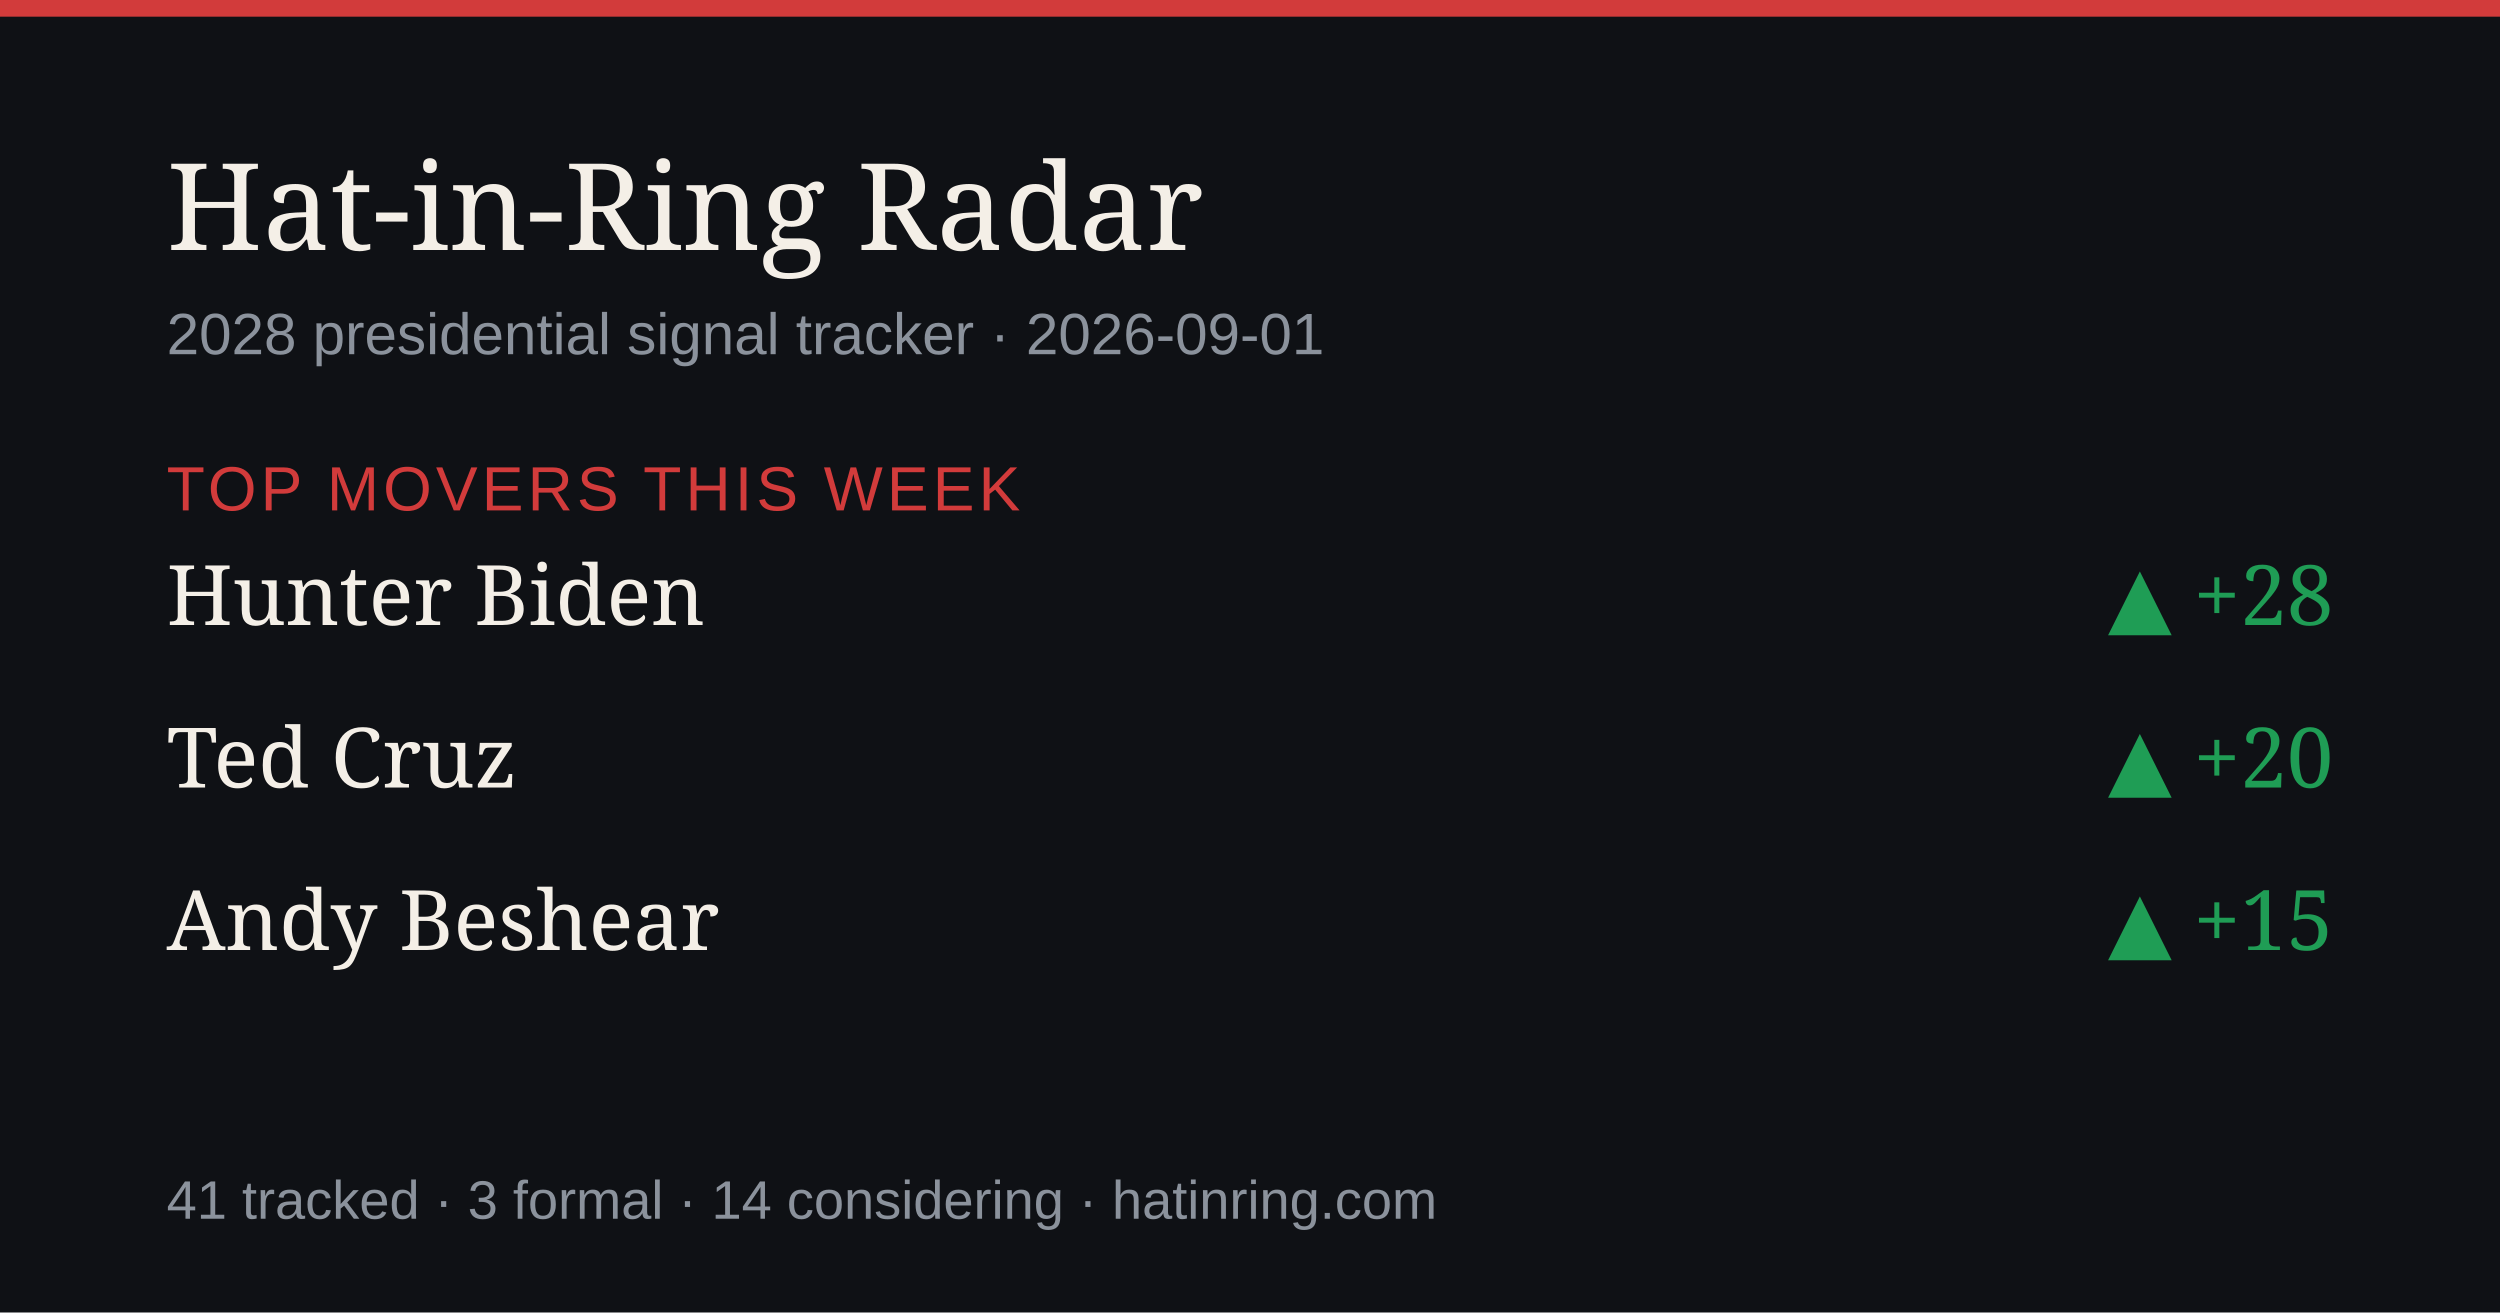
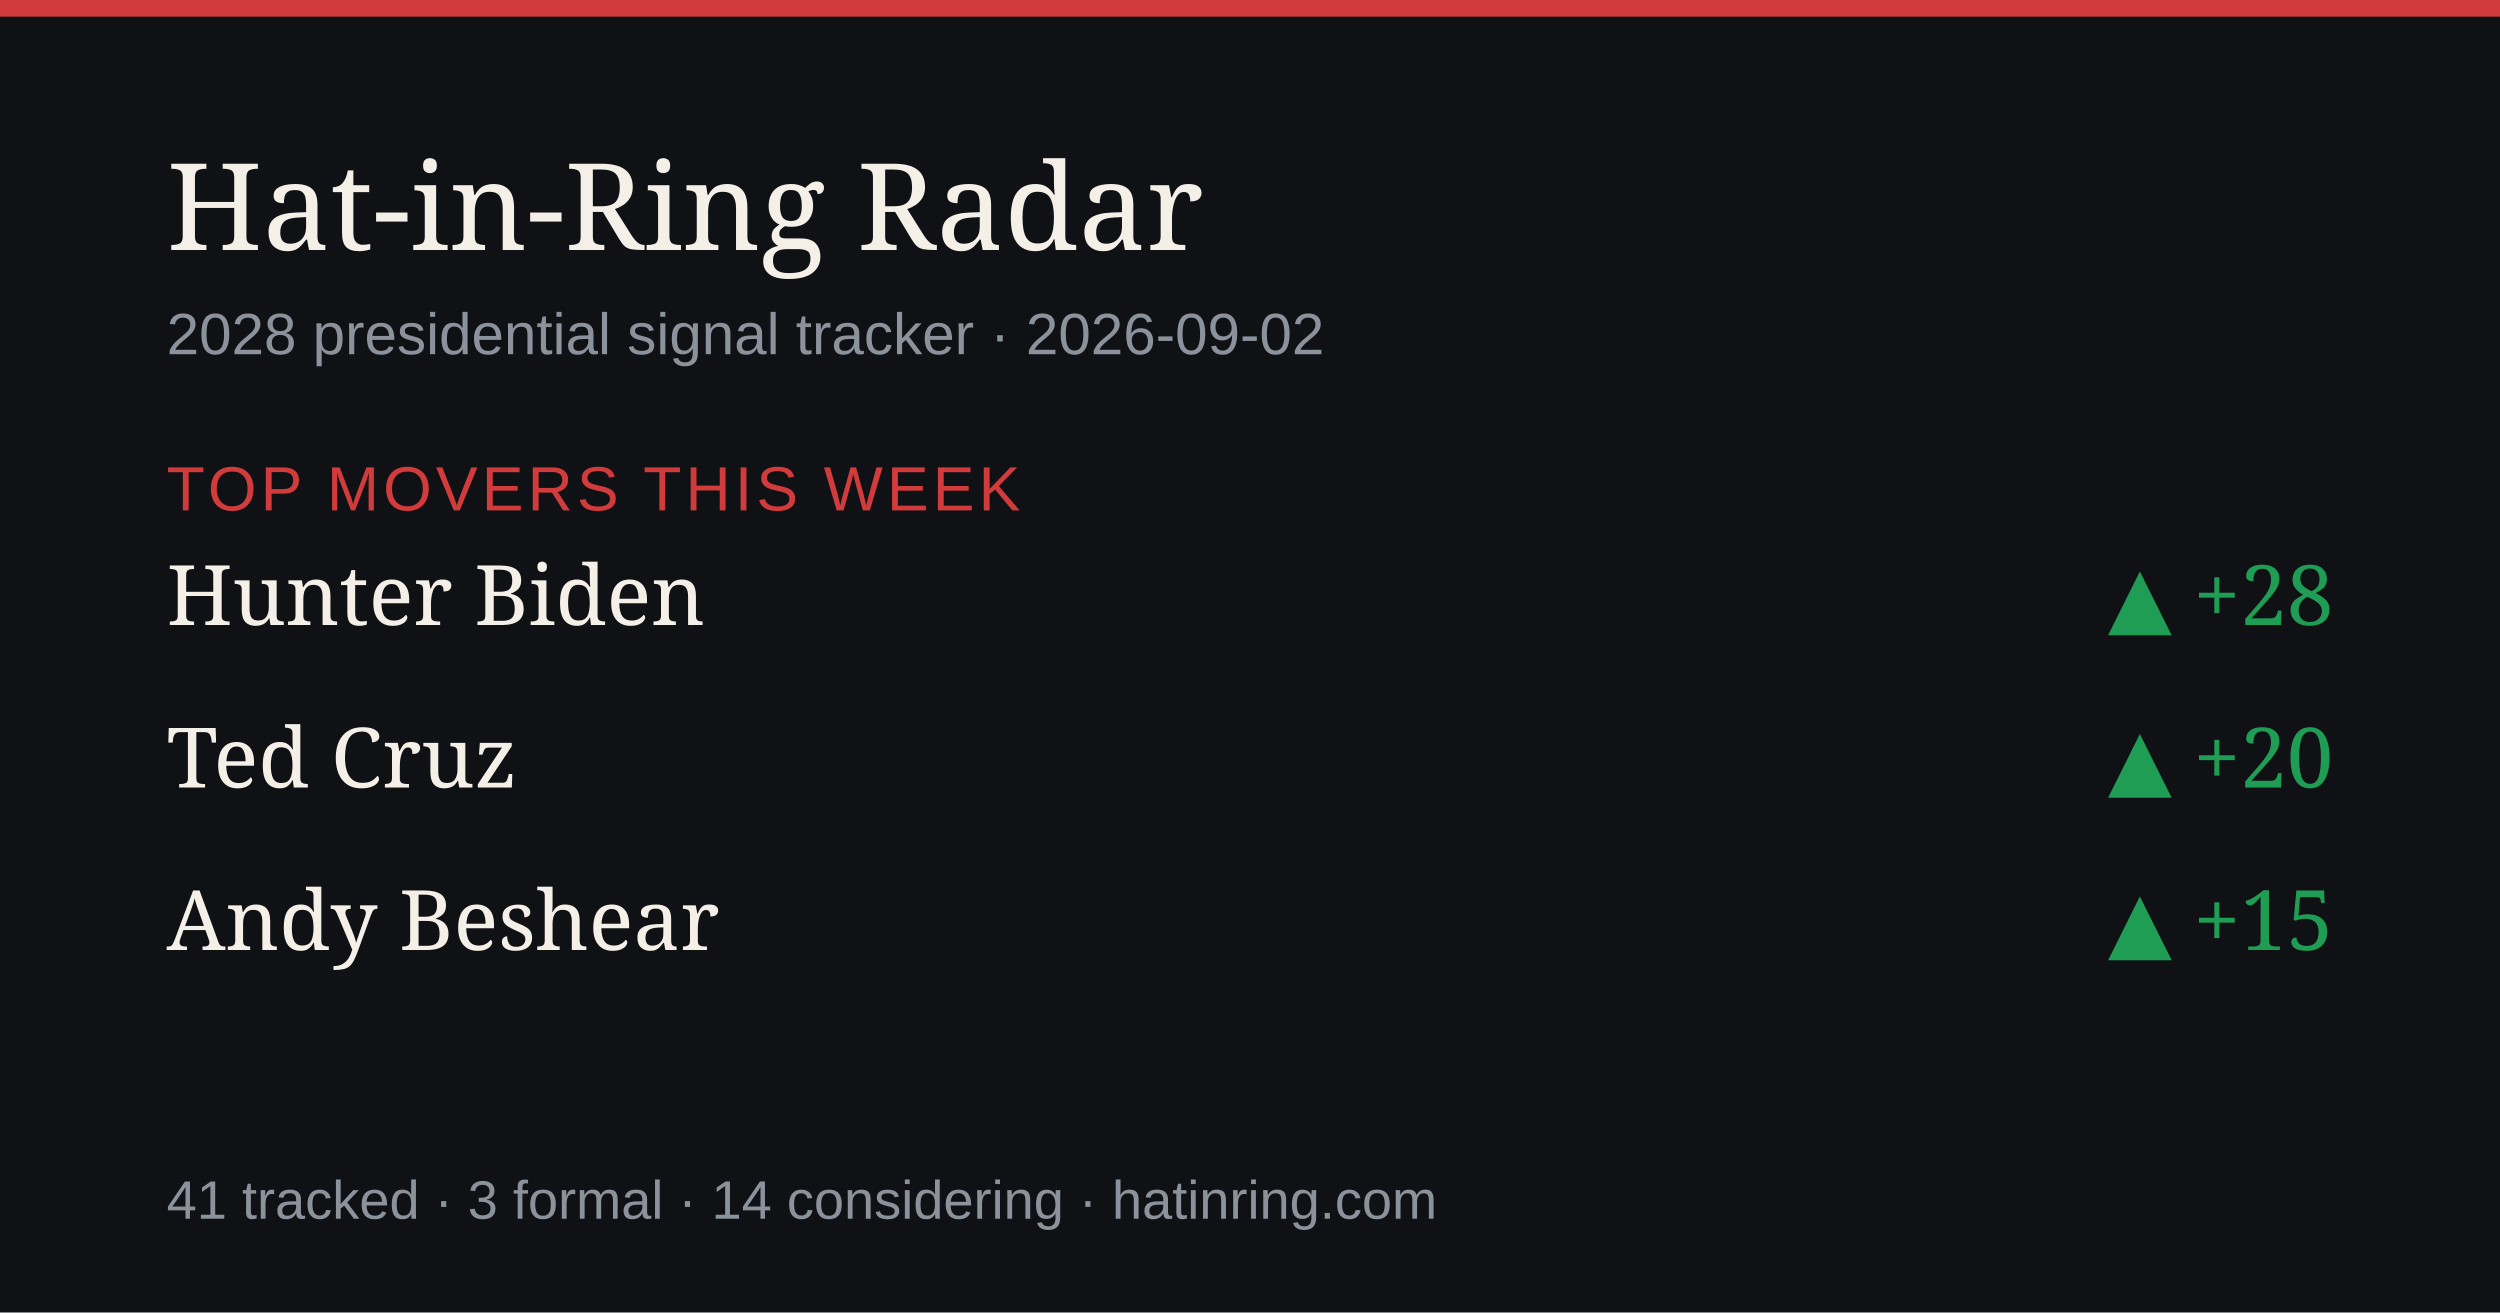
<svg xmlns="http://www.w3.org/2000/svg" width="1200" height="630" viewBox="0 0 1200 630" role="img" aria-label="Hat-in-Ring Radar daily briefing">
  <rect width="1200" height="630" fill="#0f1115" />
  <rect width="1200" height="8" fill="#d23b3b" />
  <text x="80" y="120" font-size="58" fill="#f4efe7" font-family="Georgia,serif">Hat-in-Ring Radar</text>
-   <text x="80" y="170" font-size="28" fill="#8b929c" font-family="-apple-system,Arial,sans-serif">2028 presidential signal tracker · 2026-09-01</text>
+   <text x="80" y="170" font-size="28" fill="#8b929c" font-family="-apple-system,Arial,sans-serif">2028 presidential signal tracker · 2026-09-02</text>
  <text x="80" y="245" font-size="30" fill="#d23b3b" font-family="-apple-system,Arial,sans-serif" letter-spacing="2">TOP MOVERS THIS WEEK</text>
  <text x="80" y="300" font-size="40" fill="#f4efe7" font-family="Georgia,serif">Hunter Biden</text>
  <text x="1120" y="300" font-size="40" fill="#1f9d55" text-anchor="end" font-family="Georgia,serif">▲ +28</text>
  <text x="80" y="378" font-size="40" fill="#f4efe7" font-family="Georgia,serif">Ted Cruz</text>
  <text x="1120" y="378" font-size="40" fill="#1f9d55" text-anchor="end" font-family="Georgia,serif">▲ +20</text>
  <text x="80" y="456" font-size="40" fill="#f4efe7" font-family="Georgia,serif">Andy Beshear</text>
  <text x="1120" y="456" font-size="40" fill="#1f9d55" text-anchor="end" font-family="Georgia,serif">▲ +15</text>
  <text x="80" y="585" font-size="26" fill="#8b929c" font-family="-apple-system,Arial,sans-serif">41 tracked · 3 formal · 14 considering · hatinring.com</text>
</svg>
